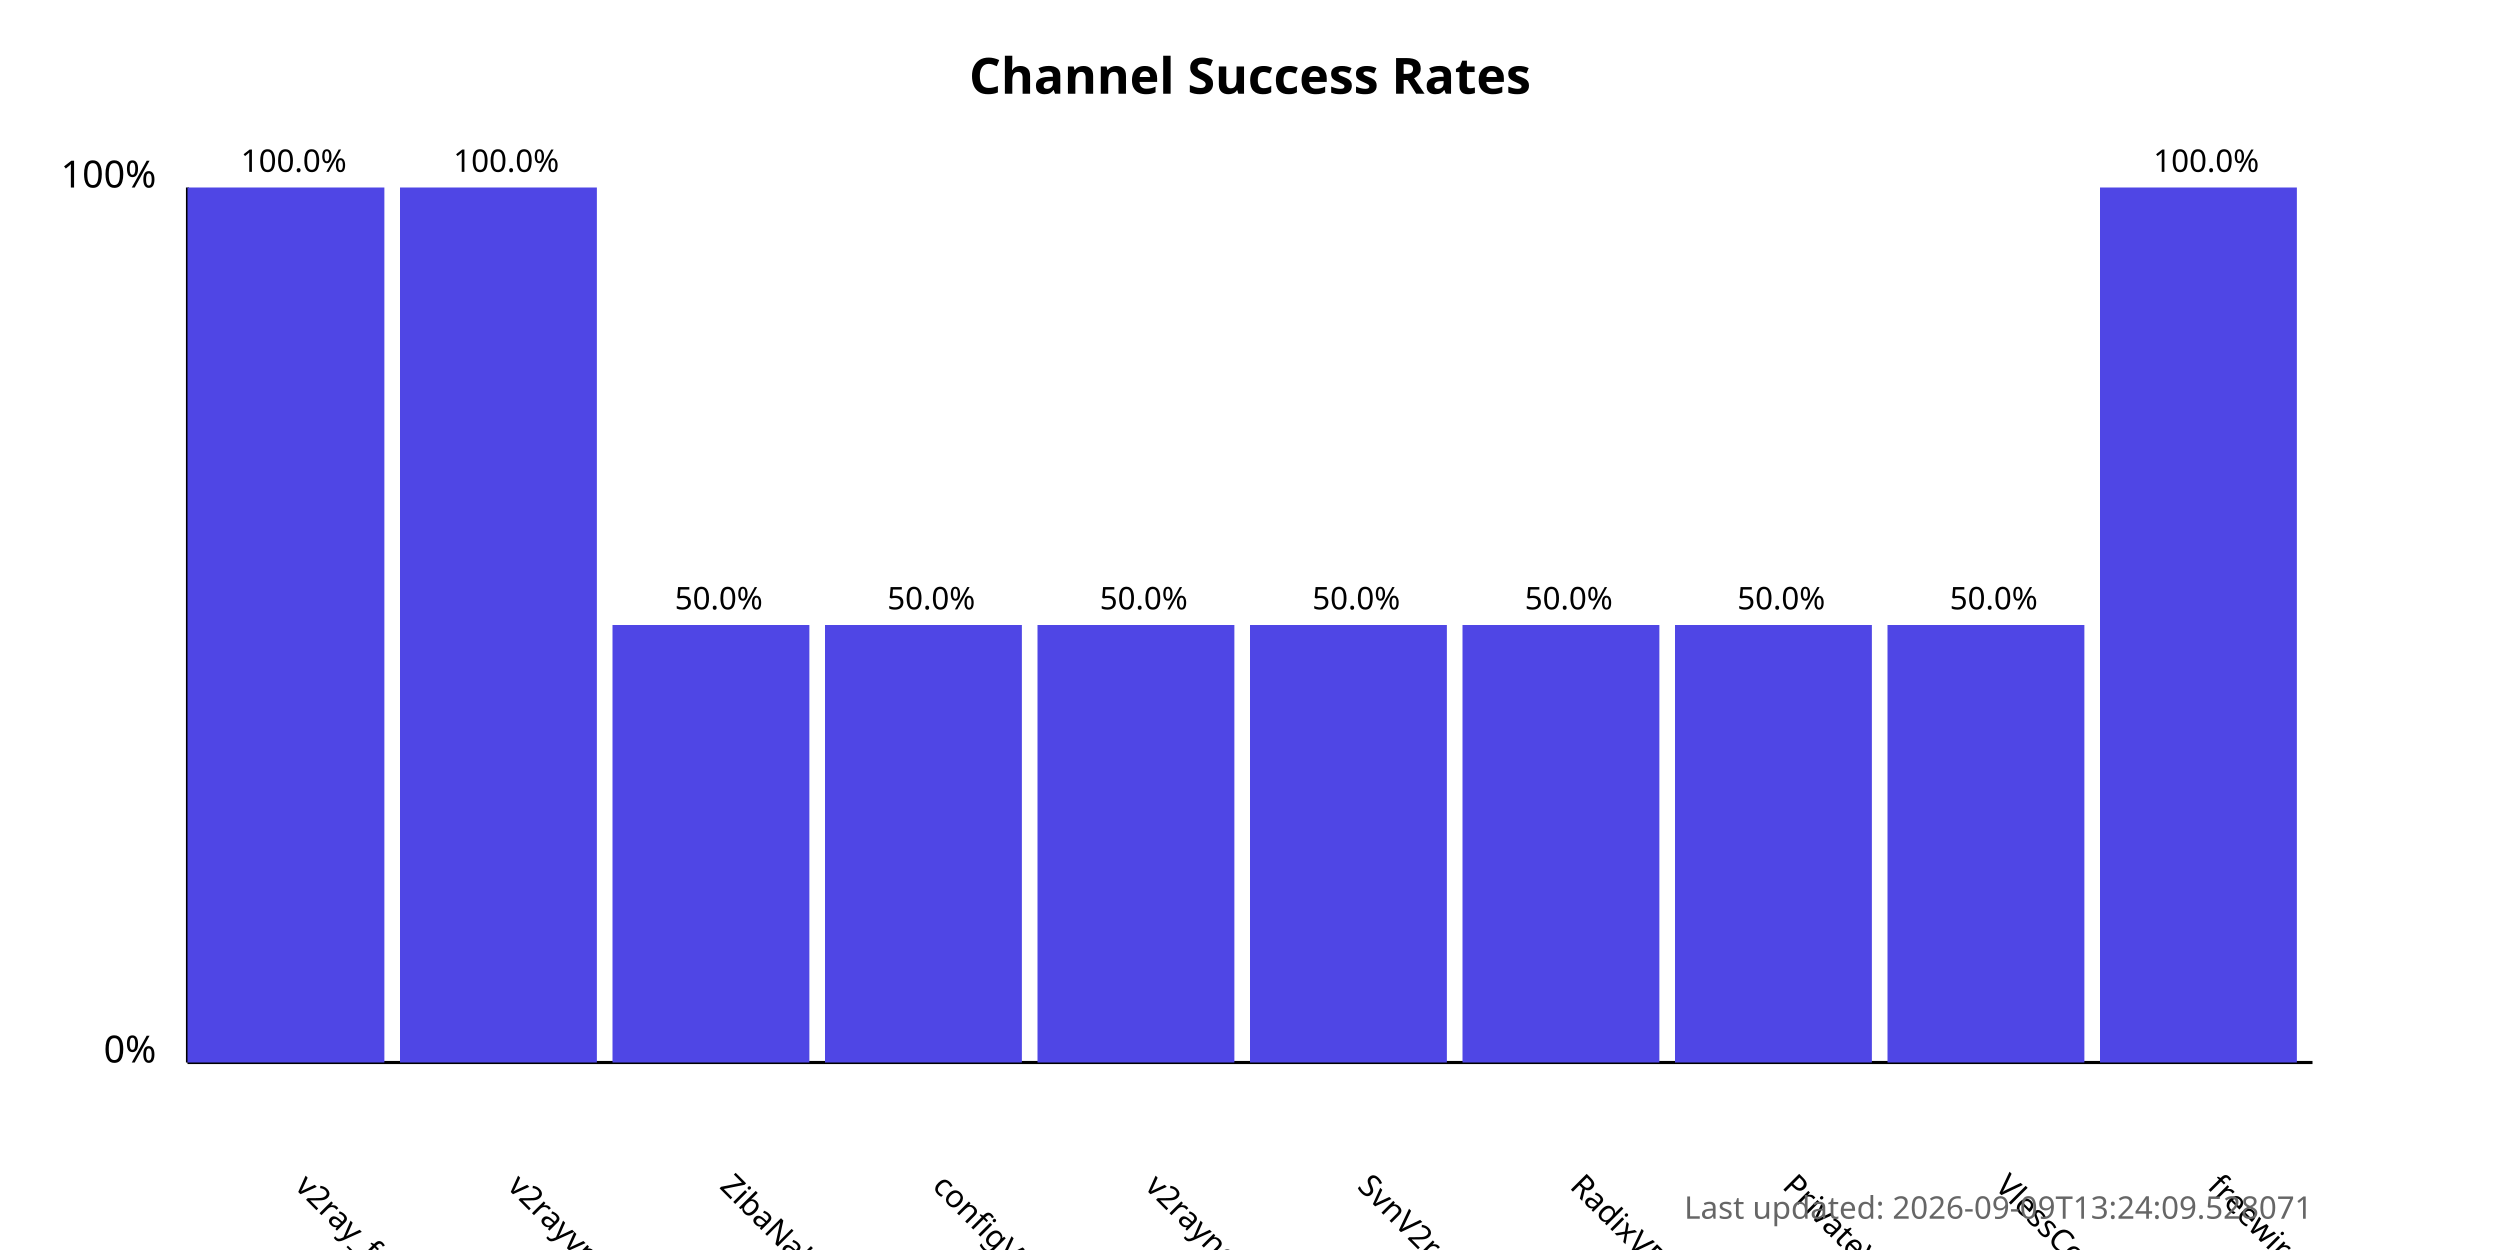
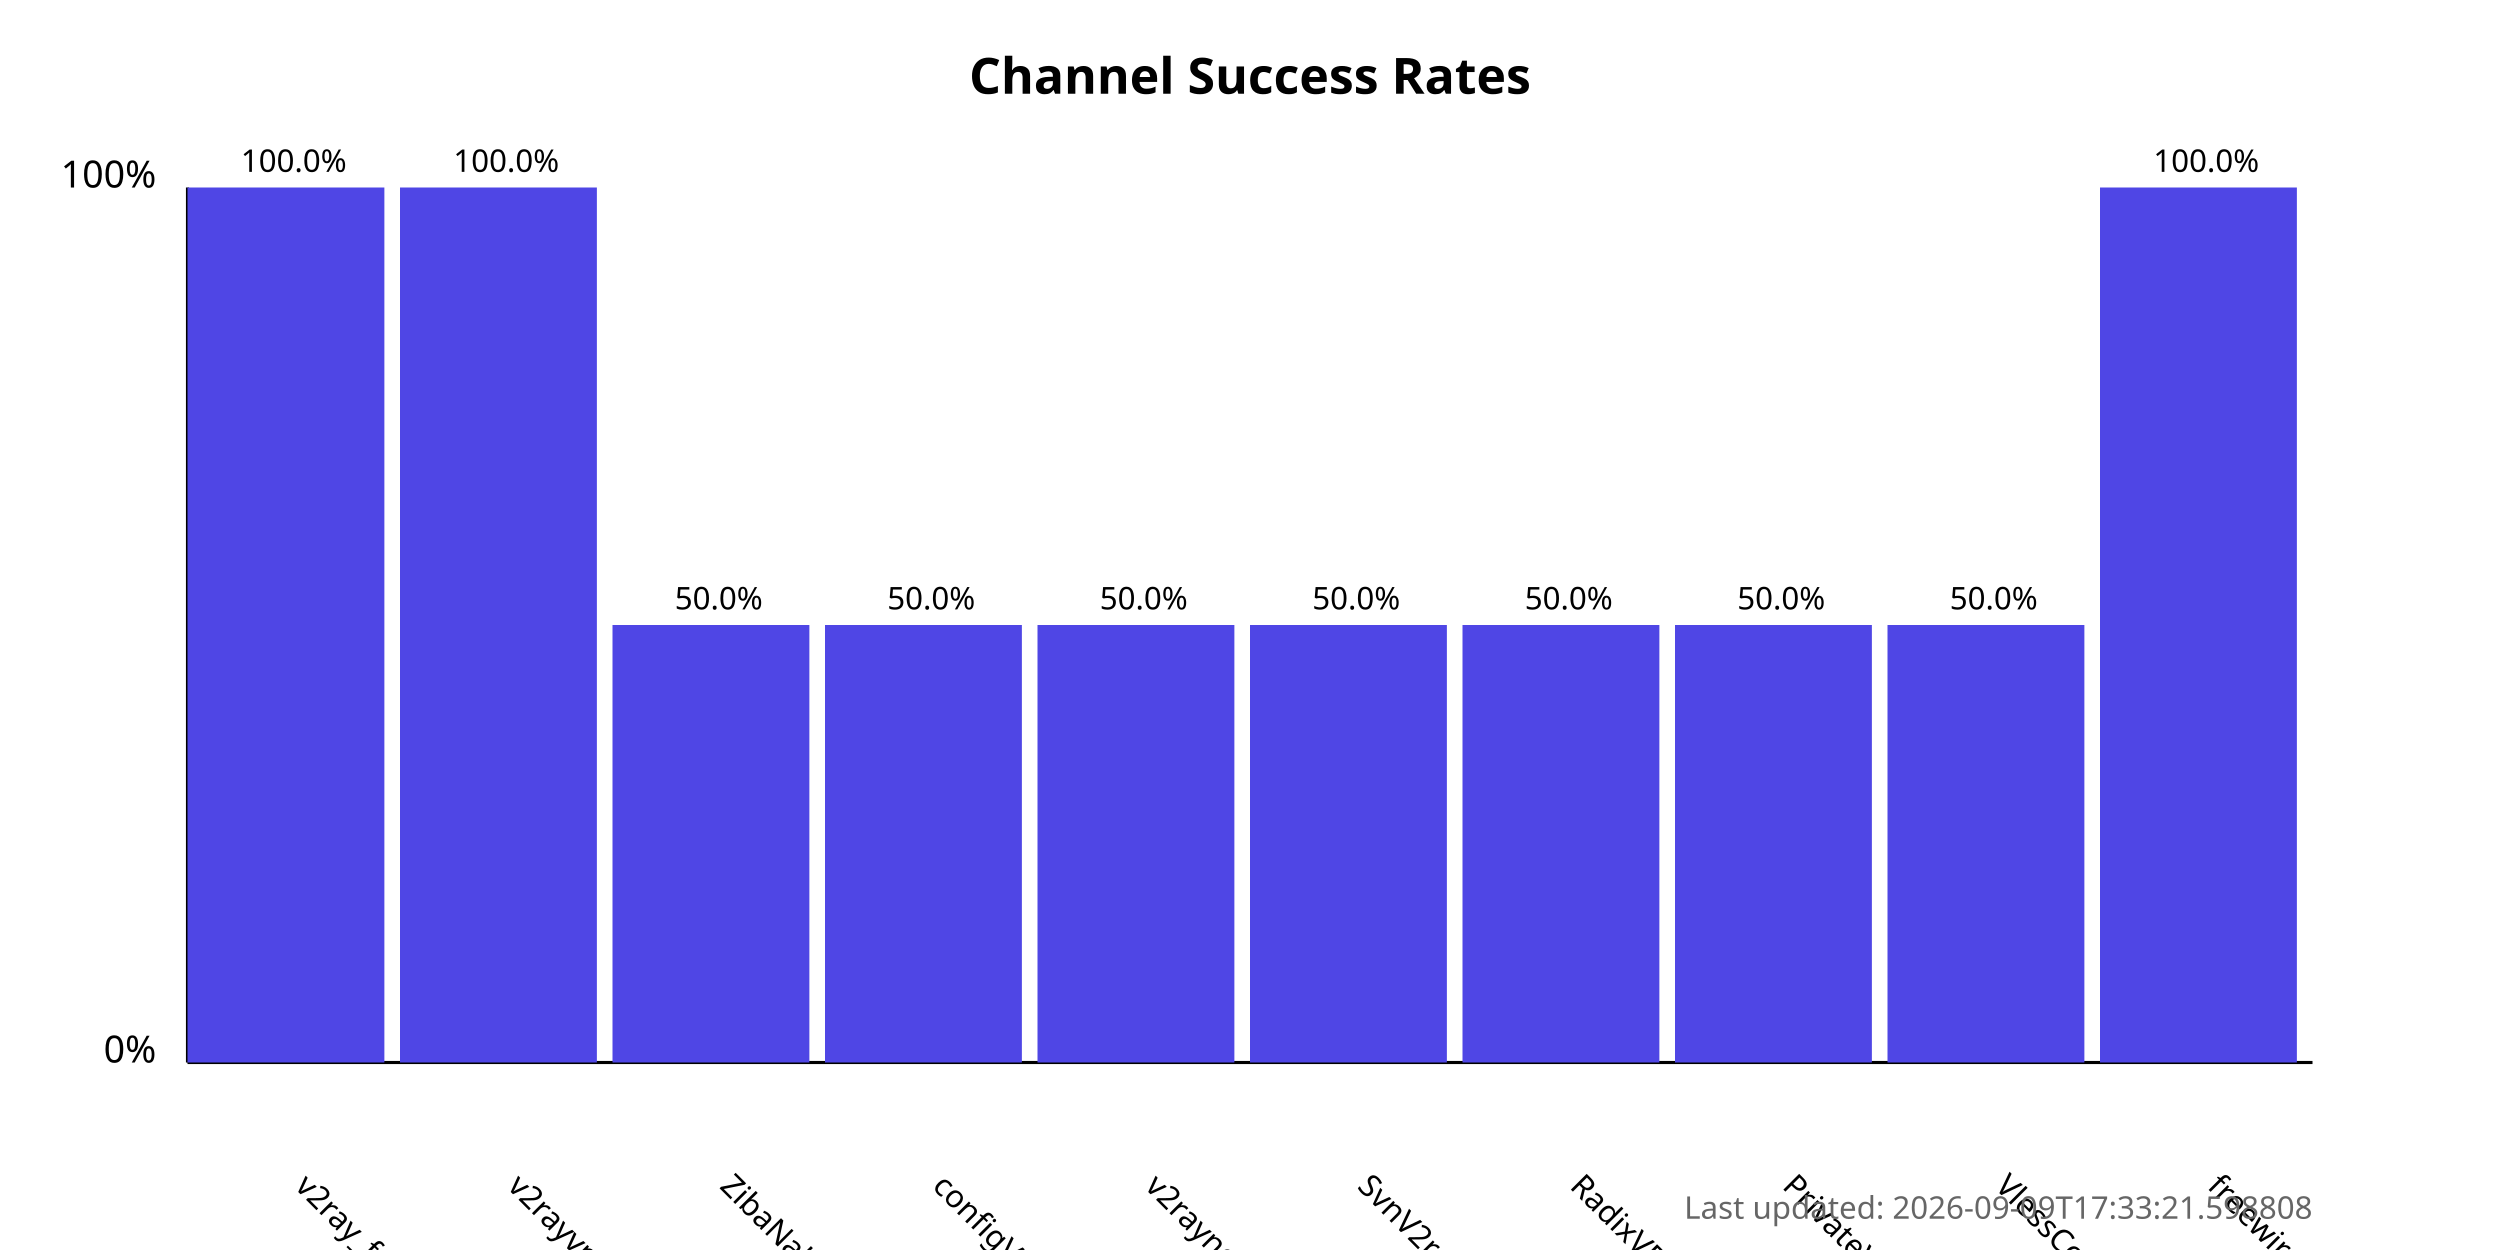
<svg xmlns="http://www.w3.org/2000/svg" width="800" height="400">
  <style>
            .chart-title { font: bold 16px sans-serif; }
            .axis-label { font: 12px sans-serif; }
            .tick-label { font: 10px sans-serif; }
            .bar { fill: #4f46e5; }
            .bar:hover { fill: #6366f1; }
            .timestamp { font: 10px sans-serif; fill: #666; }
        </style>
  <text x="400.0" y="30" text-anchor="middle" class="chart-title">
            Channel Success Rates
        </text>
  <line x1="60" y1="340" x2="60" y2="60" stroke="black" stroke-width="1" />
  <line x1="60" y1="340" x2="740" y2="340" stroke="black" stroke-width="1" />
  <text x="50" y="340" text-anchor="end" class="axis-label">0%</text>
  <text x="50" y="60" text-anchor="end" class="axis-label">100%</text>
  <g>
    <rect x="60" y="60.0" width="63.0" height="280.0" class="bar" />
    <text x="94.0" y="380" transform="rotate(45, 94.0, 380)" text-anchor="start" class="tick-label">
                v2ray_free_conf
            </text>
    <text x="94.0" y="55.0" text-anchor="middle" class="tick-label">
                100.0%
            </text>
  </g>
  <g>
    <rect x="128.0" y="60.0" width="63.0" height="280.0" class="bar" />
    <text x="162.0" y="380" transform="rotate(45, 162.0, 380)" text-anchor="start" class="tick-label">
                v2rayvpno
            </text>
    <text x="162.0" y="55.0" text-anchor="middle" class="tick-label">
                100.0%
            </text>
  </g>
  <g>
    <rect x="196.0" y="200.0" width="63.0" height="140.0" class="bar" />
    <text x="230.0" y="380" transform="rotate(45, 230.0, 380)" text-anchor="start" class="tick-label">
                ZibaNabz
            </text>
    <text x="230.0" y="195.0" text-anchor="middle" class="tick-label">
                50.0%
            </text>
  </g>
  <g>
    <rect x="264.0" y="200.0" width="63.0" height="140.0" class="bar" />
    <text x="298.0" y="380" transform="rotate(45, 298.0, 380)" text-anchor="start" class="tick-label">
                configV2rayForFree
            </text>
    <text x="298.0" y="195.0" text-anchor="middle" class="tick-label">
                50.0%
            </text>
  </g>
  <g>
    <rect x="332.0" y="200.0" width="63.0" height="140.0" class="bar" />
    <text x="366.0" y="380" transform="rotate(45, 366.0, 380)" text-anchor="start" class="tick-label">
                v2rayngvpn
            </text>
    <text x="366.0" y="195.0" text-anchor="middle" class="tick-label">
                50.0%
            </text>
  </g>
  <g>
    <rect x="400.0" y="200.0" width="63.0" height="140.0" class="bar" />
    <text x="434.0" y="380" transform="rotate(45, 434.0, 380)" text-anchor="start" class="tick-label">
                SvnV2ray
            </text>
    <text x="434.0" y="195.0" text-anchor="middle" class="tick-label">
                50.0%
            </text>
  </g>
  <g>
    <rect x="468.0" y="200.0" width="63.0" height="140.0" class="bar" />
    <text x="502.0" y="380" transform="rotate(45, 502.0, 380)" text-anchor="start" class="tick-label">
                RadixVPN
            </text>
    <text x="502.0" y="195.0" text-anchor="middle" class="tick-label">
                50.0%
            </text>
  </g>
  <g>
    <rect x="536.0" y="200.0" width="63.0" height="140.0" class="bar" />
    <text x="570.0" y="380" transform="rotate(45, 570.0, 380)" text-anchor="start" class="tick-label">
                PrivateVPNs
            </text>
    <text x="570.0" y="195.0" text-anchor="middle" class="tick-label">
                50.0%
            </text>
  </g>
  <g>
    <rect x="604.0" y="200.0" width="63.0" height="140.0" class="bar" />
    <text x="638.0" y="380" transform="rotate(45, 638.0, 380)" text-anchor="start" class="tick-label">
                VlessConfig
            </text>
    <text x="638.0" y="195.0" text-anchor="middle" class="tick-label">
                50.0%
            </text>
  </g>
  <g>
    <rect x="672.0" y="60.0" width="63.0" height="280.0" class="bar" />
    <text x="706.0" y="380" transform="rotate(45, 706.0, 380)" text-anchor="start" class="tick-label">
                freewireguard
            </text>
    <text x="706.0" y="55.0" text-anchor="middle" class="tick-label">
                100.0%
            </text>
  </g>
  <text x="740" y="390" text-anchor="end" class="timestamp">
-             Last updated: 2026-09-09T13:24:09.528071
+             Last updated: 2026-09-09T17:33:21.598808
        </text>
</svg>
